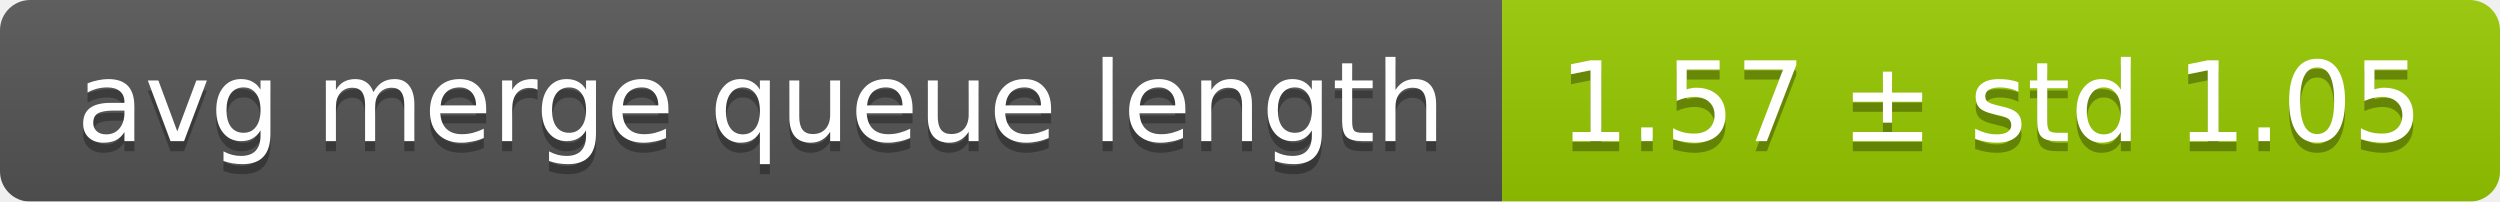
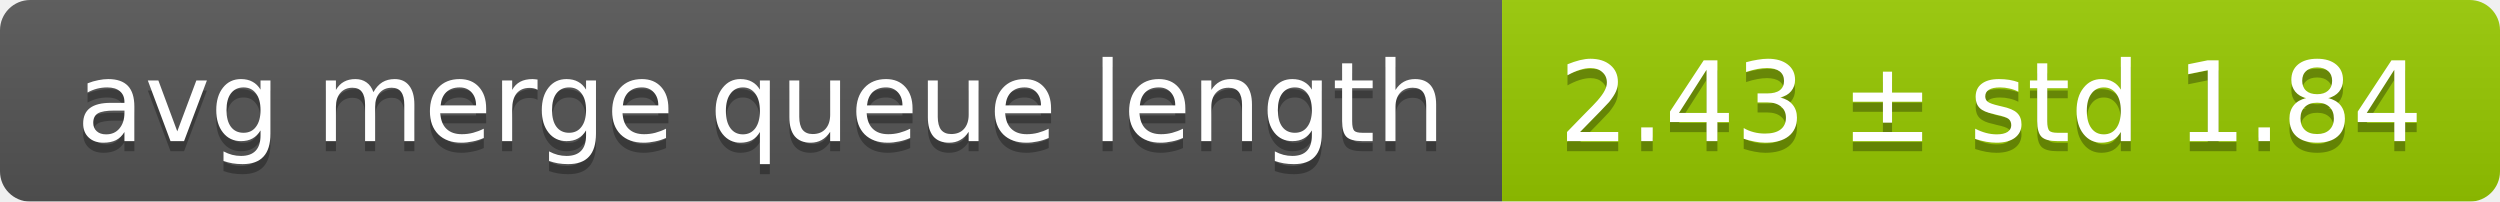
<svg xmlns="http://www.w3.org/2000/svg" width="248" height="20">
  <linearGradient id="smooth" x2="0" y2="100%">
    <stop offset="0" stop-color="#bbb" stop-opacity=".1" />
    <stop offset="1" stop-opacity=".1" />
  </linearGradient>
  <mask id="round">
    <rect width="248" height="20" rx="3" fill="#fff" />
  </mask>
  <g mask="url(#round)">
    <rect width="149" height="20" fill="#555" />
    <rect x="149" width="99" height="20" fill="#97ca00" />
    <rect width="248" height="20" fill="url(#smooth)" />
  </g>
  <g fill="#fff" text-anchor="middle" font-family="DejaVu Sans,Verdana,Geneva,sans-serif" font-size="11">
    <text x="75.5" y="15" fill="#010101" fill-opacity=".3">avg merge queue length</text>
    <text x="75.5" y="14">avg merge queue length</text>
-     <text x="197.5" y="15" fill="#010101" fill-opacity=".3">1.57 ± std 1.05</text>
-     <text x="197.5" y="14">1.57 ± std 1.05</text>
+     <text x="197.5" y="15" fill="#010101" fill-opacity=".3">2.43 ± std 1.84</text>
+     <text x="197.5" y="14">2.43 ± std 1.84</text>
  </g>
</svg>
